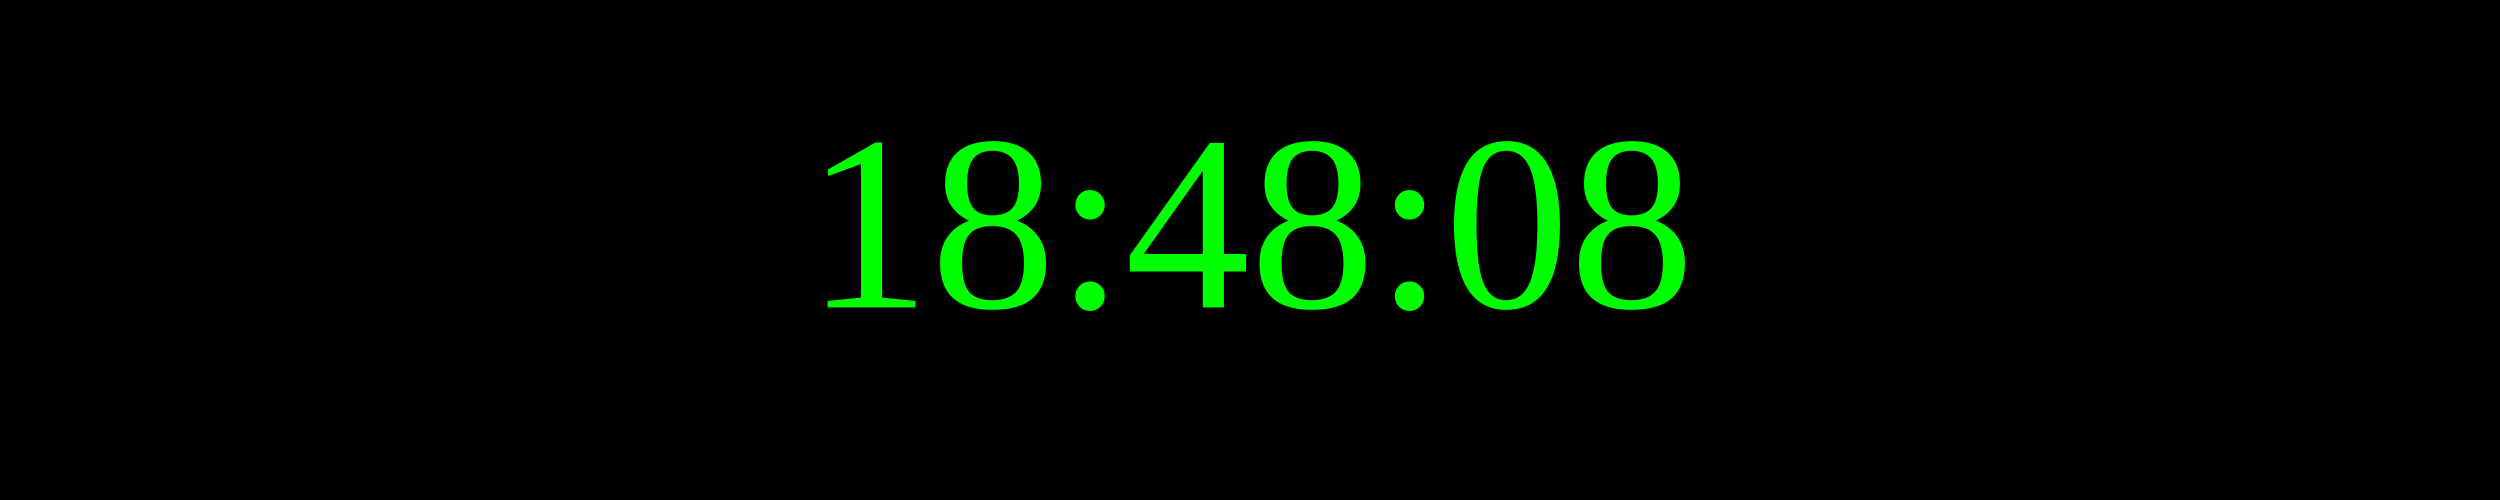
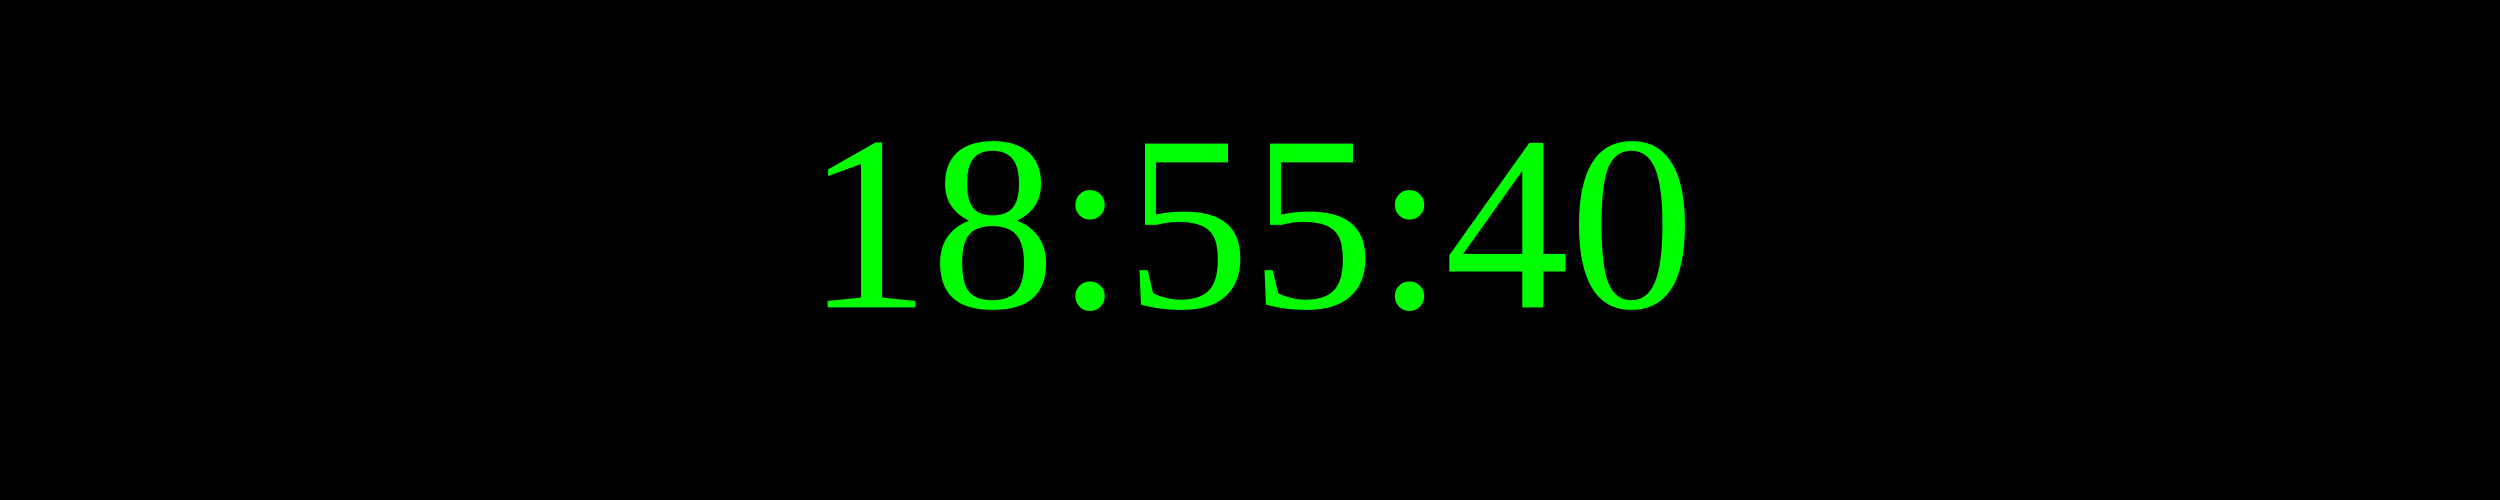
<svg xmlns="http://www.w3.org/2000/svg" width="250" height="50">
  <rect width="100%" height="100%" fill="black" />
  <text x="50%" y="50%" font-size="25" fill="lime" text-anchor="middle" dominant-baseline="middle">
- 18:48:08
+ 18:55:40
</text>
</svg>
